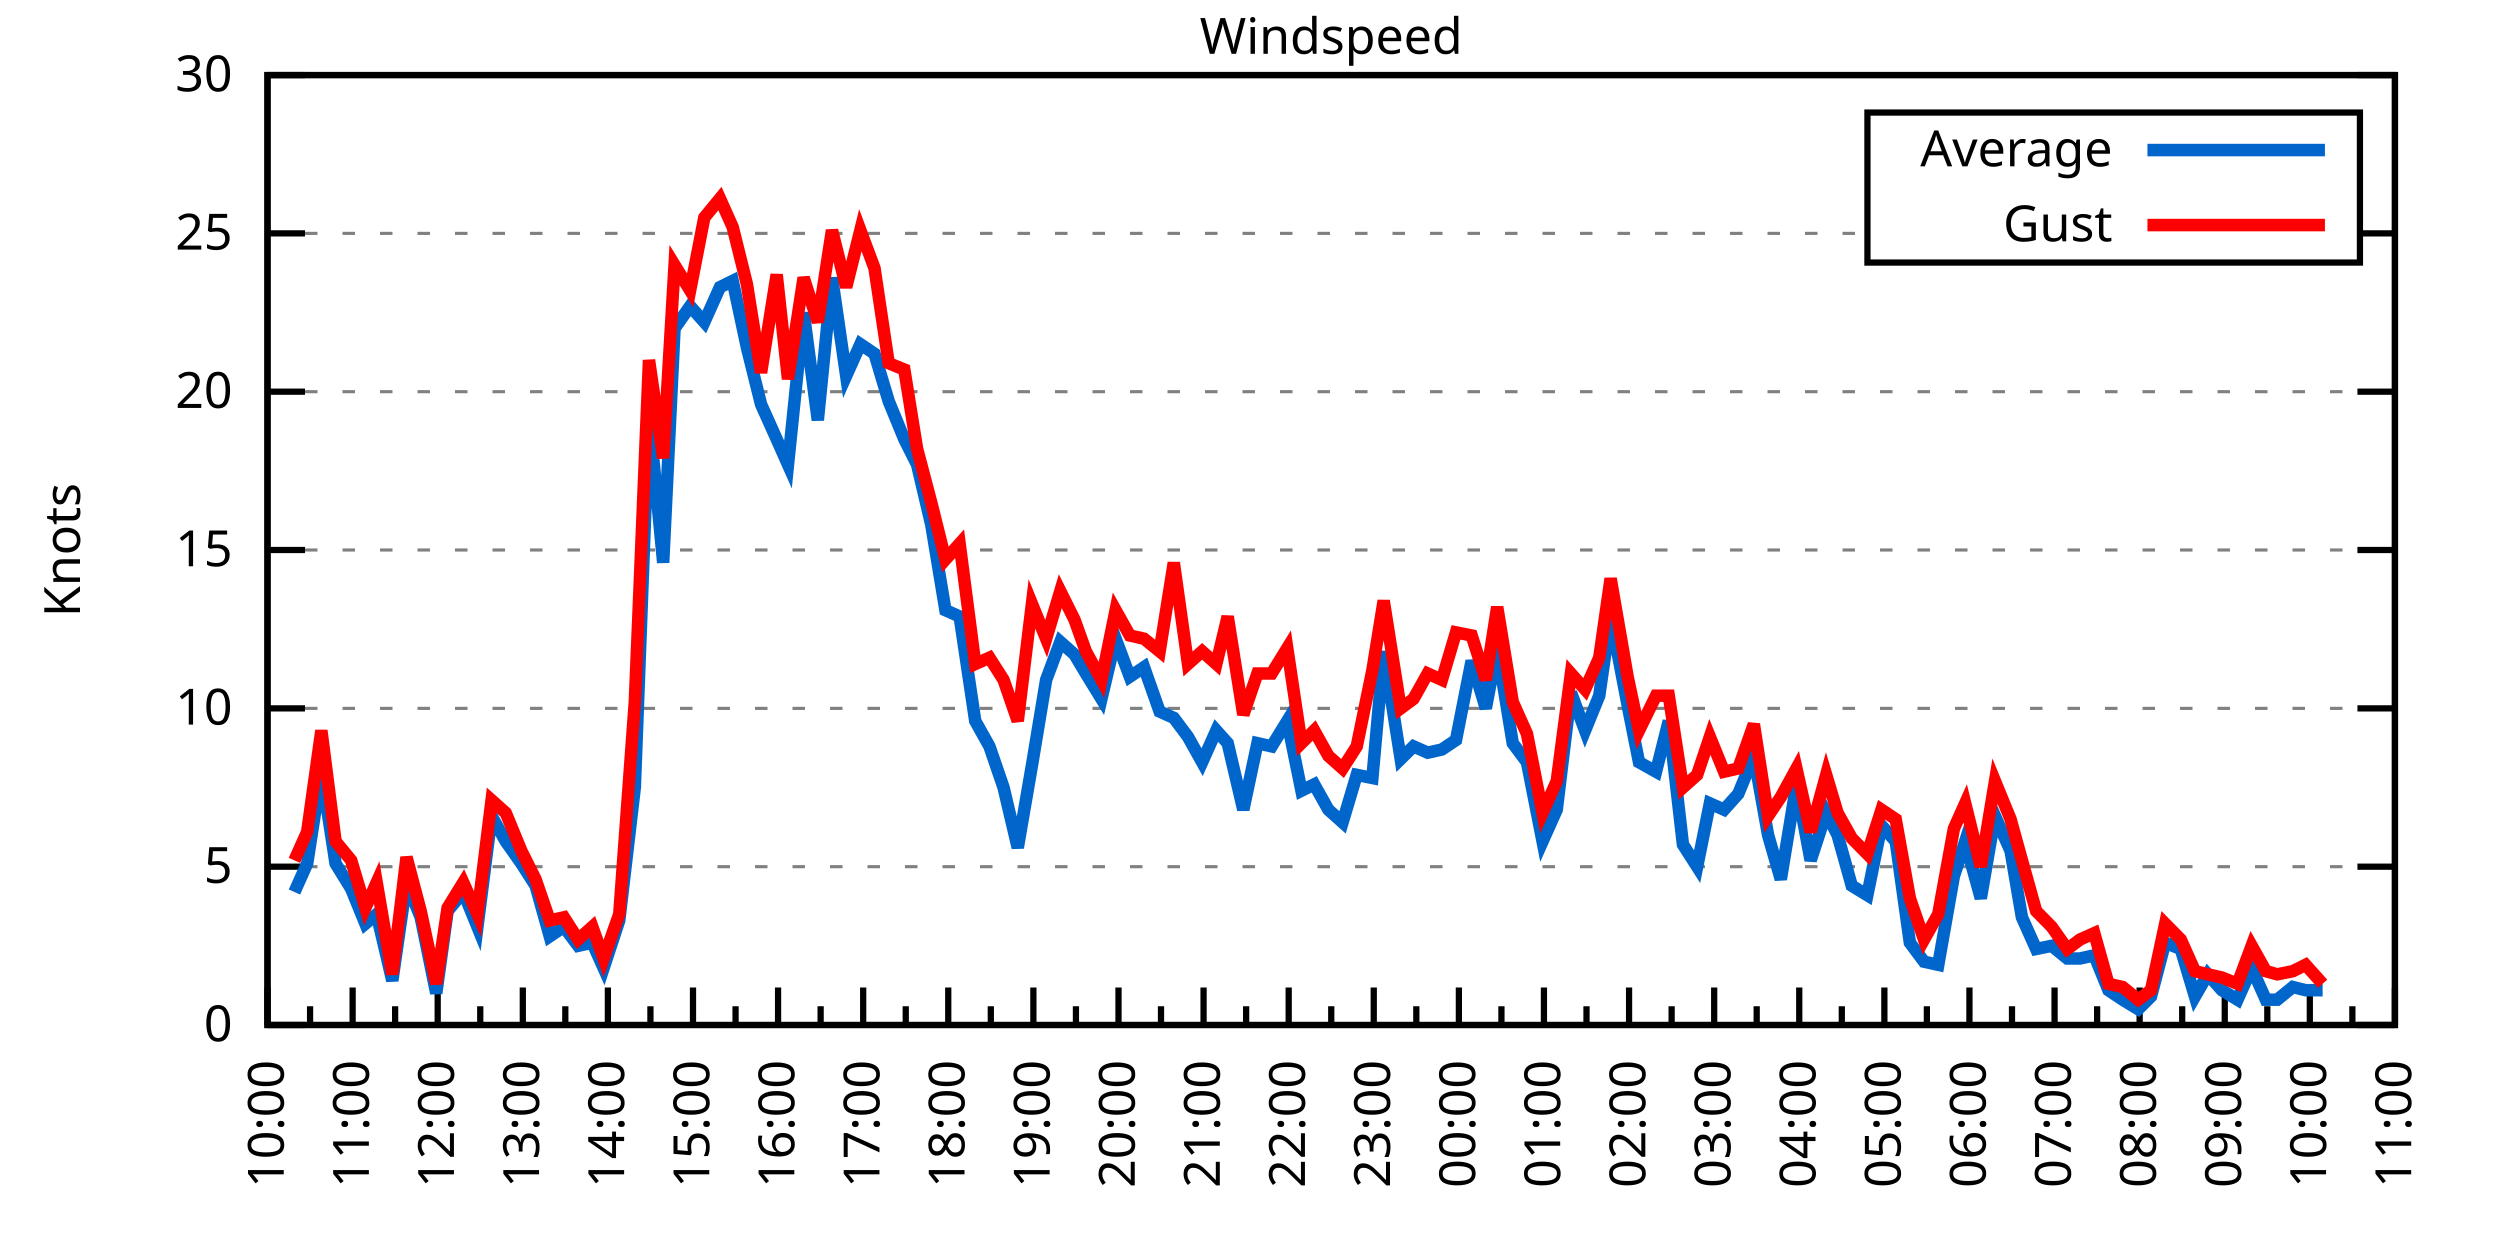
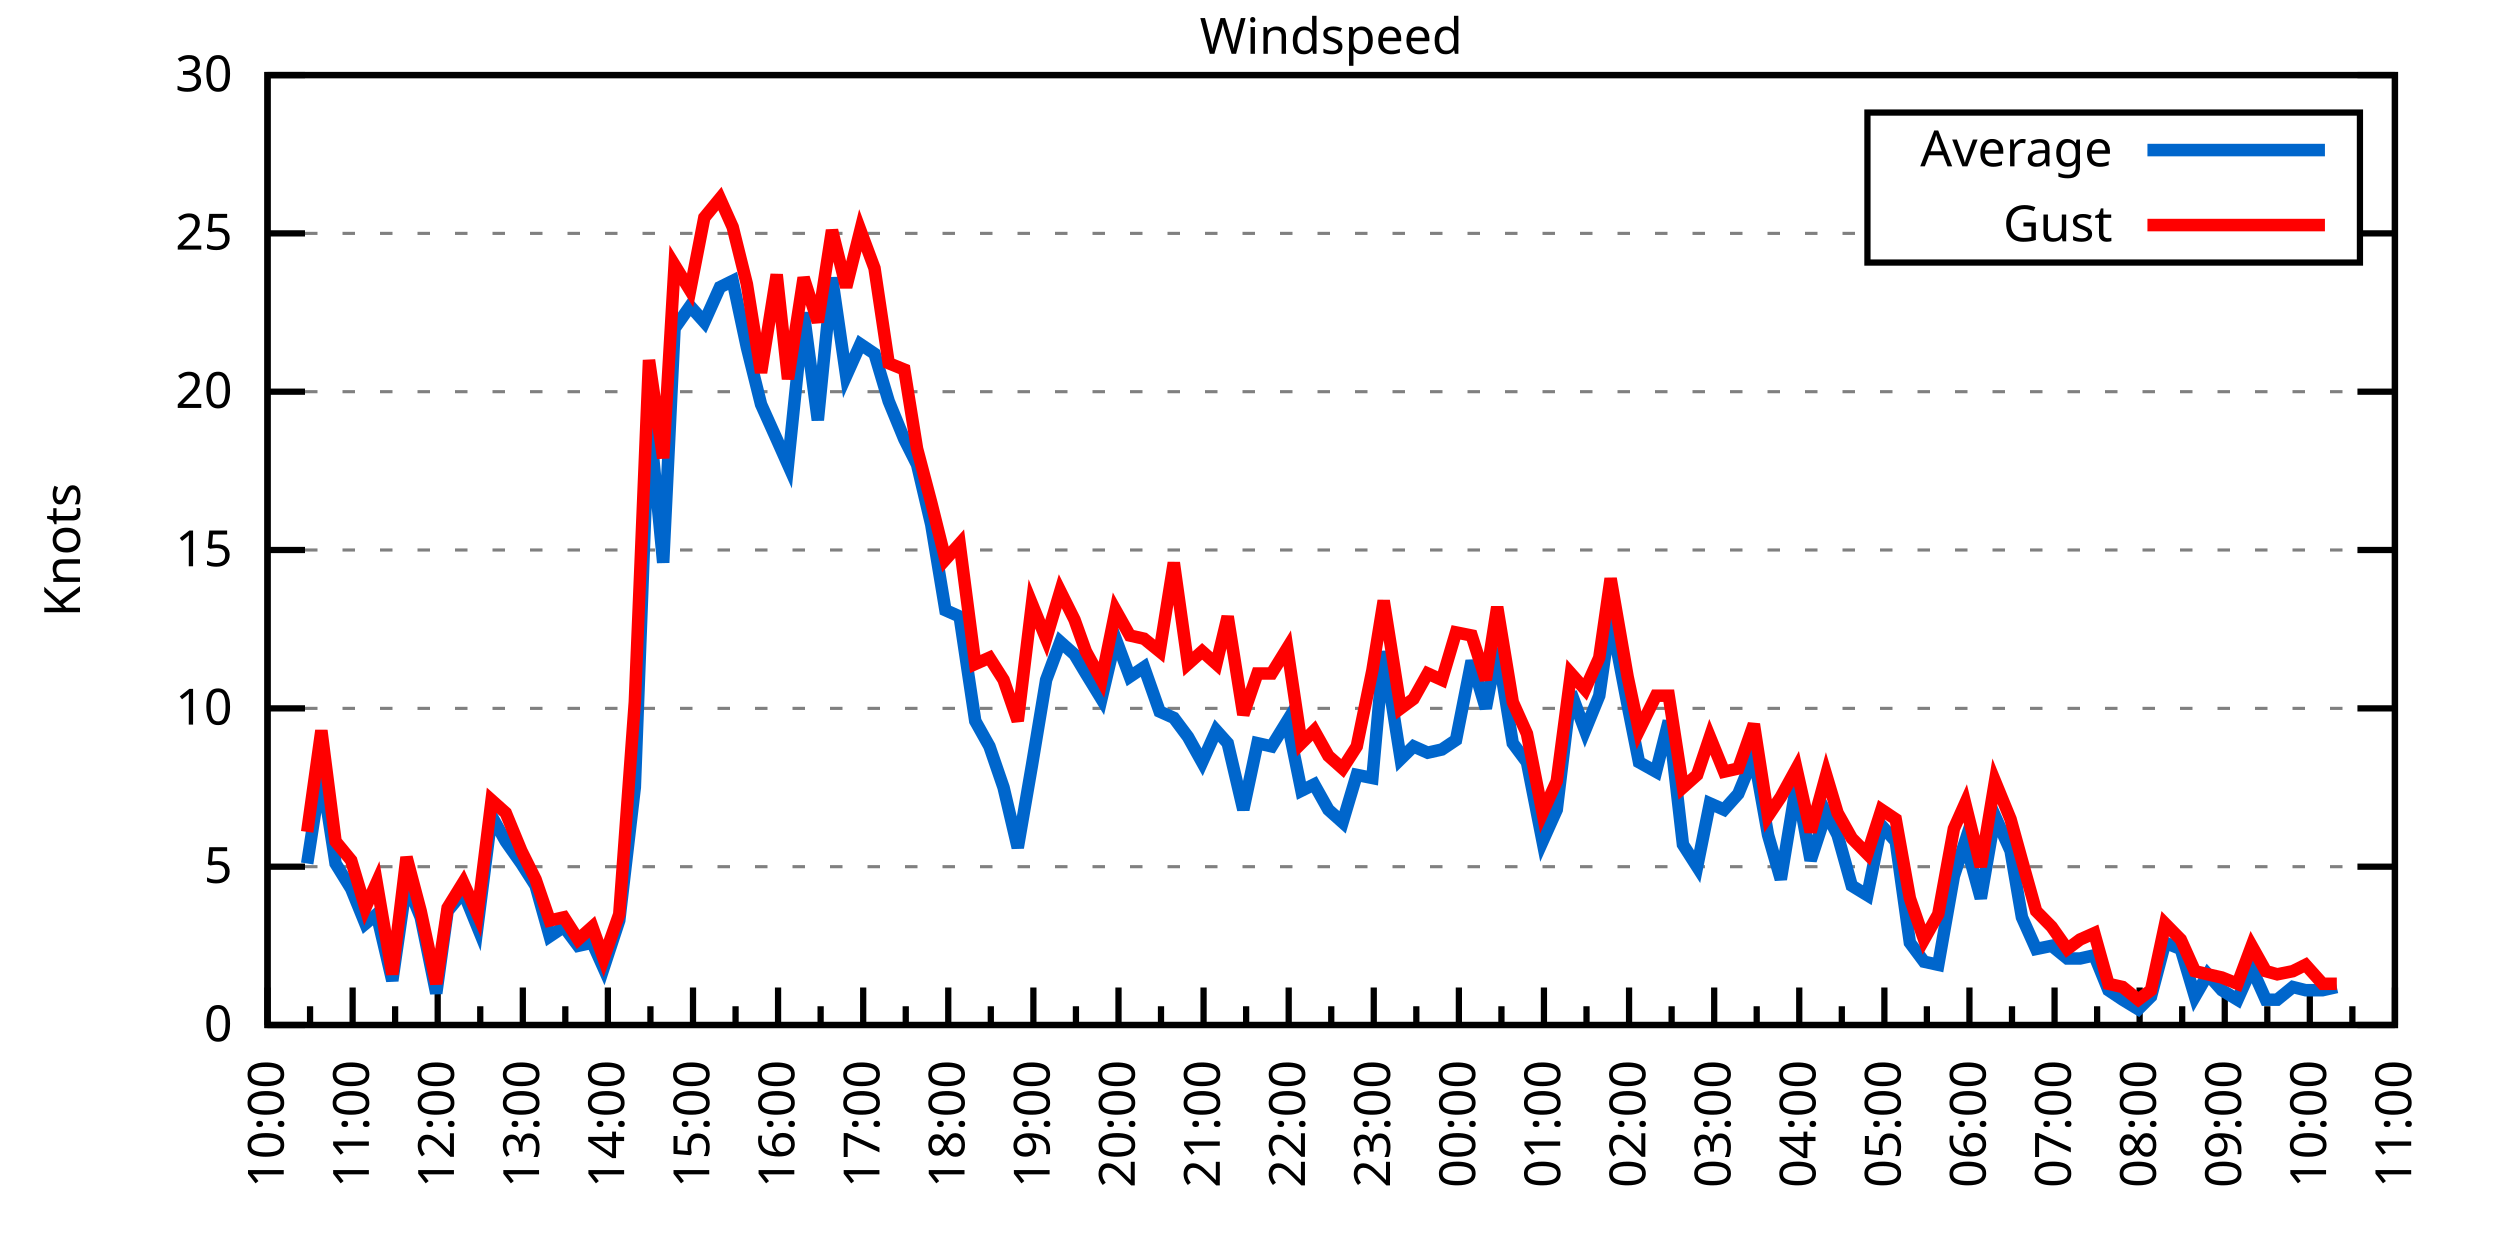
<svg xmlns="http://www.w3.org/2000/svg" xmlns:xlink="http://www.w3.org/1999/xlink" width="400" height="200" viewBox="0 0 400 200">
  <g id="gnuplot_canvas">
    <rect x="0" y="0" width="400" height="200" fill="none" />
    <defs>
      <circle id="gpDot" r="0.5" stroke-width="0.5" stroke="currentColor" />
      <path id="gpPt0" stroke-width="0.333" stroke="currentColor" d="M-1,0 h2 M0,-1 v2" />
      <path id="gpPt1" stroke-width="0.333" stroke="currentColor" d="M-1,-1 L1,1 M1,-1 L-1,1" />
      <path id="gpPt2" stroke-width="0.333" stroke="currentColor" d="M-1,0 L1,0 M0,-1 L0,1 M-1,-1 L1,1 M-1,1 L1,-1" />
      <rect id="gpPt3" stroke-width="0.333" stroke="currentColor" x="-1" y="-1" width="2" height="2" />
      <rect id="gpPt4" stroke-width="0.333" stroke="currentColor" fill="currentColor" x="-1" y="-1" width="2" height="2" />
      <circle id="gpPt5" stroke-width="0.333" stroke="currentColor" cx="0" cy="0" r="1" />
      <use xlink:href="#gpPt5" id="gpPt6" fill="currentColor" stroke="none" />
      <path id="gpPt7" stroke-width="0.333" stroke="currentColor" d="M0,-1.33 L-1.33,0.67 L1.33,0.67 z" />
      <use xlink:href="#gpPt7" id="gpPt8" fill="currentColor" stroke="none" />
      <use xlink:href="#gpPt7" id="gpPt9" stroke="currentColor" transform="rotate(180)" />
      <use xlink:href="#gpPt9" id="gpPt10" fill="currentColor" stroke="none" />
      <use xlink:href="#gpPt3" id="gpPt11" stroke="currentColor" transform="rotate(45)" />
      <use xlink:href="#gpPt11" id="gpPt12" fill="currentColor" stroke="none" />
      <path id="gpPt13" stroke-width="0.333" stroke="currentColor" d="M0,1.330 L1.265,0.411 L0.782,-1.067 L-0.782,-1.076 L-1.265,0.411 z" />
      <use xlink:href="#gpPt13" id="gpPt14" fill="currentColor" stroke="none" />
      <filter id="textbox" filterUnits="objectBoundingBox" x="0" y="0" height="1" width="1">
        <feFlood flood-color="white" flood-opacity="1" result="bgnd" />
        <feComposite in="SourceGraphic" in2="bgnd" operator="atop" />
      </filter>
      <filter id="greybox" filterUnits="objectBoundingBox" x="0" y="0" height="1" width="1">
        <feFlood flood-color="lightgrey" flood-opacity="1" result="grey" />
        <feComposite in="SourceGraphic" in2="grey" operator="atop" />
      </filter>
    </defs>
    <g fill="none" color="white" stroke="currentColor" stroke-width="1.00" stroke-linecap="butt" stroke-linejoin="miter">
</g>
    <g fill="none" color="black" stroke="currentColor" stroke-width="1.00" stroke-linecap="butt" stroke-linejoin="miter">
      <g stroke="none" shape-rendering="crispEdges">
        <polygon fill="rgb(255, 255, 255)" points="42.80,164.00 383.18,164.00 383.18,12.02 42.80,12.02 " />
      </g>
    </g>
    <g fill="none" color="black" stroke="currentColor" stroke-width="1.00" stroke-linecap="butt" stroke-linejoin="miter">
</g>
    <g fill="none" color="black" stroke="black" stroke-width="0.50" stroke-linecap="butt" stroke-linejoin="miter">
</g>
    <g fill="none" color="gray" stroke="currentColor" stroke-width="0.50" stroke-linecap="butt" stroke-linejoin="miter">
      <path stroke="gray" stroke-dasharray="2,4" class="gridline" d="M42.80,164.00 L383.19,164.00  " />
    </g>
    <g fill="none" color="gray" stroke="gray" stroke-width="1.00" stroke-linecap="butt" stroke-linejoin="miter">
</g>
    <g fill="none" color="black" stroke="currentColor" stroke-width="1.00" stroke-linecap="butt" stroke-linejoin="miter">
      <path stroke="black" d="M42.80,164.00 L48.80,164.00 M383.19,164.00 L377.19,164.00  " />
      <g transform="translate(37.20,166.60)" stroke="none" fill="black" font-family="Sans" font-size="8.00" text-anchor="end">
        <text>
          <tspan font-family="Sans"> 0</tspan>
        </text>
      </g>
    </g>
    <g fill="none" color="black" stroke="currentColor" stroke-width="1.00" stroke-linecap="butt" stroke-linejoin="miter">
</g>
    <g fill="none" color="black" stroke="black" stroke-width="0.50" stroke-linecap="butt" stroke-linejoin="miter">
</g>
    <g fill="none" color="gray" stroke="currentColor" stroke-width="0.50" stroke-linecap="butt" stroke-linejoin="miter">
      <path stroke="gray" stroke-dasharray="2,4" class="gridline" d="M42.80,138.67 L383.19,138.67  " />
    </g>
    <g fill="none" color="gray" stroke="gray" stroke-width="1.00" stroke-linecap="butt" stroke-linejoin="miter">
</g>
    <g fill="none" color="black" stroke="currentColor" stroke-width="1.00" stroke-linecap="butt" stroke-linejoin="miter">
      <path stroke="black" d="M42.80,138.67 L48.80,138.67 M383.19,138.67 L377.19,138.67  " />
      <g transform="translate(37.20,141.27)" stroke="none" fill="black" font-family="Sans" font-size="8.00" text-anchor="end">
        <text>
          <tspan font-family="Sans"> 5</tspan>
        </text>
      </g>
    </g>
    <g fill="none" color="black" stroke="currentColor" stroke-width="1.00" stroke-linecap="butt" stroke-linejoin="miter">
</g>
    <g fill="none" color="black" stroke="black" stroke-width="0.50" stroke-linecap="butt" stroke-linejoin="miter">
</g>
    <g fill="none" color="gray" stroke="currentColor" stroke-width="0.50" stroke-linecap="butt" stroke-linejoin="miter">
      <path stroke="gray" stroke-dasharray="2,4" class="gridline" d="M42.80,113.34 L383.19,113.34  " />
    </g>
    <g fill="none" color="gray" stroke="gray" stroke-width="1.00" stroke-linecap="butt" stroke-linejoin="miter">
</g>
    <g fill="none" color="black" stroke="currentColor" stroke-width="1.00" stroke-linecap="butt" stroke-linejoin="miter">
      <path stroke="black" d="M42.80,113.34 L48.80,113.34 M383.19,113.34 L377.19,113.34  " />
      <g transform="translate(37.20,115.94)" stroke="none" fill="black" font-family="Sans" font-size="8.00" text-anchor="end">
        <text>
          <tspan font-family="Sans"> 10</tspan>
        </text>
      </g>
    </g>
    <g fill="none" color="black" stroke="currentColor" stroke-width="1.00" stroke-linecap="butt" stroke-linejoin="miter">
</g>
    <g fill="none" color="black" stroke="black" stroke-width="0.50" stroke-linecap="butt" stroke-linejoin="miter">
</g>
    <g fill="none" color="gray" stroke="currentColor" stroke-width="0.50" stroke-linecap="butt" stroke-linejoin="miter">
      <path stroke="gray" stroke-dasharray="2,4" class="gridline" d="M42.80,88.00 L383.19,88.00  " />
    </g>
    <g fill="none" color="gray" stroke="gray" stroke-width="1.00" stroke-linecap="butt" stroke-linejoin="miter">
</g>
    <g fill="none" color="black" stroke="currentColor" stroke-width="1.00" stroke-linecap="butt" stroke-linejoin="miter">
      <path stroke="black" d="M42.80,88.00 L48.80,88.00 M383.19,88.00 L377.19,88.00  " />
      <g transform="translate(37.20,90.60)" stroke="none" fill="black" font-family="Sans" font-size="8.00" text-anchor="end">
        <text>
          <tspan font-family="Sans"> 15</tspan>
        </text>
      </g>
    </g>
    <g fill="none" color="black" stroke="currentColor" stroke-width="1.00" stroke-linecap="butt" stroke-linejoin="miter">
</g>
    <g fill="none" color="black" stroke="black" stroke-width="0.50" stroke-linecap="butt" stroke-linejoin="miter">
</g>
    <g fill="none" color="gray" stroke="currentColor" stroke-width="0.50" stroke-linecap="butt" stroke-linejoin="miter">
      <path stroke="gray" stroke-dasharray="2,4" class="gridline" d="M42.80,62.67 L383.19,62.67  " />
    </g>
    <g fill="none" color="gray" stroke="gray" stroke-width="1.00" stroke-linecap="butt" stroke-linejoin="miter">
</g>
    <g fill="none" color="black" stroke="currentColor" stroke-width="1.00" stroke-linecap="butt" stroke-linejoin="miter">
      <path stroke="black" d="M42.80,62.67 L48.80,62.67 M383.19,62.67 L377.19,62.67  " />
      <g transform="translate(37.20,65.27)" stroke="none" fill="black" font-family="Sans" font-size="8.00" text-anchor="end">
        <text>
          <tspan font-family="Sans"> 20</tspan>
        </text>
      </g>
    </g>
    <g fill="none" color="black" stroke="currentColor" stroke-width="1.00" stroke-linecap="butt" stroke-linejoin="miter">
</g>
    <g fill="none" color="black" stroke="black" stroke-width="0.50" stroke-linecap="butt" stroke-linejoin="miter">
</g>
    <g fill="none" color="gray" stroke="currentColor" stroke-width="0.50" stroke-linecap="butt" stroke-linejoin="miter">
      <path stroke="gray" stroke-dasharray="2,4" class="gridline" d="M42.80,37.34 L298.79,37.34 M377.59,37.34 L383.19,37.34  " />
    </g>
    <g fill="none" color="gray" stroke="gray" stroke-width="1.00" stroke-linecap="butt" stroke-linejoin="miter">
</g>
    <g fill="none" color="black" stroke="currentColor" stroke-width="1.00" stroke-linecap="butt" stroke-linejoin="miter">
      <path stroke="black" d="M42.80,37.34 L48.80,37.34 M383.19,37.34 L377.19,37.34  " />
      <g transform="translate(37.20,39.94)" stroke="none" fill="black" font-family="Sans" font-size="8.00" text-anchor="end">
        <text>
          <tspan font-family="Sans"> 25</tspan>
        </text>
      </g>
    </g>
    <g fill="none" color="black" stroke="currentColor" stroke-width="1.00" stroke-linecap="butt" stroke-linejoin="miter">
</g>
    <g fill="none" color="black" stroke="black" stroke-width="0.50" stroke-linecap="butt" stroke-linejoin="miter">
</g>
    <g fill="none" color="gray" stroke="currentColor" stroke-width="0.50" stroke-linecap="butt" stroke-linejoin="miter">
      <path stroke="gray" stroke-dasharray="2,4" class="gridline" d="M42.80,12.01 L383.19,12.01  " />
    </g>
    <g fill="none" color="gray" stroke="gray" stroke-width="1.00" stroke-linecap="butt" stroke-linejoin="miter">
</g>
    <g fill="none" color="black" stroke="currentColor" stroke-width="1.00" stroke-linecap="butt" stroke-linejoin="miter">
      <path stroke="black" d="M42.80,12.01 L48.80,12.01 M383.19,12.01 L377.19,12.01  " />
      <g transform="translate(37.20,14.61)" stroke="none" fill="black" font-family="Sans" font-size="8.00" text-anchor="end">
        <text>
          <tspan font-family="Sans"> 30</tspan>
        </text>
      </g>
    </g>
    <g fill="none" color="black" stroke="currentColor" stroke-width="1.00" stroke-linecap="butt" stroke-linejoin="miter">
      <path stroke="black" d="M42.80,164.00 L42.80,158.00  " />
      <g transform="translate(45.40,169.60) rotate(270)" stroke="none" fill="black" font-family="Sans" font-size="8.00" text-anchor="end">
        <text>
          <tspan font-family="Sans">10:00</tspan>
        </text>
      </g>
    </g>
    <g fill="none" color="black" stroke="currentColor" stroke-width="1.00" stroke-linecap="butt" stroke-linejoin="miter">
      <path stroke="black" d="M49.61,164.00 L49.61,161.00 M56.42,164.00 L56.42,158.00  " />
      <g transform="translate(59.02,169.60) rotate(270)" stroke="none" fill="black" font-family="Sans" font-size="8.00" text-anchor="end">
        <text>
          <tspan font-family="Sans">11:00</tspan>
        </text>
      </g>
    </g>
    <g fill="none" color="black" stroke="currentColor" stroke-width="1.00" stroke-linecap="butt" stroke-linejoin="miter">
      <path stroke="black" d="M63.22,164.00 L63.22,161.00 M70.03,164.00 L70.03,158.00  " />
      <g transform="translate(72.63,169.60) rotate(270)" stroke="none" fill="black" font-family="Sans" font-size="8.00" text-anchor="end">
        <text>
          <tspan font-family="Sans">12:00</tspan>
        </text>
      </g>
    </g>
    <g fill="none" color="black" stroke="currentColor" stroke-width="1.00" stroke-linecap="butt" stroke-linejoin="miter">
      <path stroke="black" d="M76.84,164.00 L76.84,161.00 M83.65,164.00 L83.65,158.00  " />
      <g transform="translate(86.25,169.60) rotate(270)" stroke="none" fill="black" font-family="Sans" font-size="8.00" text-anchor="end">
        <text>
          <tspan font-family="Sans">13:00</tspan>
        </text>
      </g>
    </g>
    <g fill="none" color="black" stroke="currentColor" stroke-width="1.00" stroke-linecap="butt" stroke-linejoin="miter">
      <path stroke="black" d="M90.45,164.00 L90.45,161.00 M97.26,164.00 L97.26,158.00  " />
      <g transform="translate(99.86,169.60) rotate(270)" stroke="none" fill="black" font-family="Sans" font-size="8.00" text-anchor="end">
        <text>
          <tspan font-family="Sans">14:00</tspan>
        </text>
      </g>
    </g>
    <g fill="none" color="black" stroke="currentColor" stroke-width="1.00" stroke-linecap="butt" stroke-linejoin="miter">
      <path stroke="black" d="M104.07,164.00 L104.07,161.00 M110.88,164.00 L110.88,158.00  " />
      <g transform="translate(113.48,169.60) rotate(270)" stroke="none" fill="black" font-family="Sans" font-size="8.00" text-anchor="end">
        <text>
          <tspan font-family="Sans">15:00</tspan>
        </text>
      </g>
    </g>
    <g fill="none" color="black" stroke="currentColor" stroke-width="1.00" stroke-linecap="butt" stroke-linejoin="miter">
      <path stroke="black" d="M117.69,164.00 L117.69,161.00 M124.49,164.00 L124.49,158.00  " />
      <g transform="translate(127.09,169.60) rotate(270)" stroke="none" fill="black" font-family="Sans" font-size="8.00" text-anchor="end">
        <text>
          <tspan font-family="Sans">16:00</tspan>
        </text>
      </g>
    </g>
    <g fill="none" color="black" stroke="currentColor" stroke-width="1.00" stroke-linecap="butt" stroke-linejoin="miter">
      <path stroke="black" d="M131.30,164.00 L131.30,161.00 M138.11,164.00 L138.11,158.00  " />
      <g transform="translate(140.71,169.60) rotate(270)" stroke="none" fill="black" font-family="Sans" font-size="8.00" text-anchor="end">
        <text>
          <tspan font-family="Sans">17:00</tspan>
        </text>
      </g>
    </g>
    <g fill="none" color="black" stroke="currentColor" stroke-width="1.00" stroke-linecap="butt" stroke-linejoin="miter">
      <path stroke="black" d="M144.92,164.00 L144.92,161.00 M151.72,164.00 L151.72,158.00  " />
      <g transform="translate(154.32,169.60) rotate(270)" stroke="none" fill="black" font-family="Sans" font-size="8.00" text-anchor="end">
        <text>
          <tspan font-family="Sans">18:00</tspan>
        </text>
      </g>
    </g>
    <g fill="none" color="black" stroke="currentColor" stroke-width="1.00" stroke-linecap="butt" stroke-linejoin="miter">
      <path stroke="black" d="M158.53,164.00 L158.53,161.00 M165.34,164.00 L165.34,158.00  " />
      <g transform="translate(167.94,169.60) rotate(270)" stroke="none" fill="black" font-family="Sans" font-size="8.00" text-anchor="end">
        <text>
          <tspan font-family="Sans">19:00</tspan>
        </text>
      </g>
    </g>
    <g fill="none" color="black" stroke="currentColor" stroke-width="1.00" stroke-linecap="butt" stroke-linejoin="miter">
      <path stroke="black" d="M172.15,164.00 L172.15,161.00 M178.96,164.00 L178.96,158.00  " />
      <g transform="translate(181.56,169.60) rotate(270)" stroke="none" fill="black" font-family="Sans" font-size="8.00" text-anchor="end">
        <text>
          <tspan font-family="Sans">20:00</tspan>
        </text>
      </g>
    </g>
    <g fill="none" color="black" stroke="currentColor" stroke-width="1.00" stroke-linecap="butt" stroke-linejoin="miter">
      <path stroke="black" d="M185.76,164.00 L185.76,161.00 M192.57,164.00 L192.57,158.00  " />
      <g transform="translate(195.17,169.60) rotate(270)" stroke="none" fill="black" font-family="Sans" font-size="8.00" text-anchor="end">
        <text>
          <tspan font-family="Sans">21:00</tspan>
        </text>
      </g>
    </g>
    <g fill="none" color="black" stroke="currentColor" stroke-width="1.00" stroke-linecap="butt" stroke-linejoin="miter">
      <path stroke="black" d="M199.38,164.00 L199.38,161.00 M206.19,164.00 L206.19,158.00  " />
      <g transform="translate(208.79,169.60) rotate(270)" stroke="none" fill="black" font-family="Sans" font-size="8.00" text-anchor="end">
        <text>
          <tspan font-family="Sans">22:00</tspan>
        </text>
      </g>
    </g>
    <g fill="none" color="black" stroke="currentColor" stroke-width="1.00" stroke-linecap="butt" stroke-linejoin="miter">
      <path stroke="black" d="M213.00,164.00 L213.00,161.00 M219.80,164.00 L219.80,158.00  " />
      <g transform="translate(222.40,169.60) rotate(270)" stroke="none" fill="black" font-family="Sans" font-size="8.00" text-anchor="end">
        <text>
          <tspan font-family="Sans">23:00</tspan>
        </text>
      </g>
    </g>
    <g fill="none" color="black" stroke="currentColor" stroke-width="1.00" stroke-linecap="butt" stroke-linejoin="miter">
      <path stroke="black" d="M226.61,164.00 L226.61,161.00 M233.42,164.00 L233.42,158.00  " />
      <g transform="translate(236.02,169.60) rotate(270)" stroke="none" fill="black" font-family="Sans" font-size="8.00" text-anchor="end">
        <text>
          <tspan font-family="Sans">00:00</tspan>
        </text>
      </g>
    </g>
    <g fill="none" color="black" stroke="currentColor" stroke-width="1.00" stroke-linecap="butt" stroke-linejoin="miter">
      <path stroke="black" d="M240.23,164.00 L240.23,161.00 M247.03,164.00 L247.03,158.00  " />
      <g transform="translate(249.63,169.60) rotate(270)" stroke="none" fill="black" font-family="Sans" font-size="8.00" text-anchor="end">
        <text>
          <tspan font-family="Sans">01:00</tspan>
        </text>
      </g>
    </g>
    <g fill="none" color="black" stroke="currentColor" stroke-width="1.00" stroke-linecap="butt" stroke-linejoin="miter">
      <path stroke="black" d="M253.84,164.00 L253.84,161.00 M260.65,164.00 L260.65,158.00  " />
      <g transform="translate(263.25,169.60) rotate(270)" stroke="none" fill="black" font-family="Sans" font-size="8.00" text-anchor="end">
        <text>
          <tspan font-family="Sans">02:00</tspan>
        </text>
      </g>
    </g>
    <g fill="none" color="black" stroke="currentColor" stroke-width="1.00" stroke-linecap="butt" stroke-linejoin="miter">
      <path stroke="black" d="M267.46,164.00 L267.46,161.00 M274.27,164.00 L274.27,158.00  " />
      <g transform="translate(276.87,169.60) rotate(270)" stroke="none" fill="black" font-family="Sans" font-size="8.00" text-anchor="end">
        <text>
          <tspan font-family="Sans">03:00</tspan>
        </text>
      </g>
    </g>
    <g fill="none" color="black" stroke="currentColor" stroke-width="1.00" stroke-linecap="butt" stroke-linejoin="miter">
      <path stroke="black" d="M281.07,164.00 L281.07,161.00 M287.88,164.00 L287.88,158.00  " />
      <g transform="translate(290.48,169.60) rotate(270)" stroke="none" fill="black" font-family="Sans" font-size="8.00" text-anchor="end">
        <text>
          <tspan font-family="Sans">04:00</tspan>
        </text>
      </g>
    </g>
    <g fill="none" color="black" stroke="currentColor" stroke-width="1.00" stroke-linecap="butt" stroke-linejoin="miter">
      <path stroke="black" d="M294.69,164.00 L294.69,161.00 M301.50,164.00 L301.50,158.00  " />
      <g transform="translate(304.10,169.60) rotate(270)" stroke="none" fill="black" font-family="Sans" font-size="8.00" text-anchor="end">
        <text>
          <tspan font-family="Sans">05:00</tspan>
        </text>
      </g>
    </g>
    <g fill="none" color="black" stroke="currentColor" stroke-width="1.00" stroke-linecap="butt" stroke-linejoin="miter">
      <path stroke="black" d="M308.30,164.00 L308.30,161.00 M315.11,164.00 L315.11,158.00  " />
      <g transform="translate(317.71,169.60) rotate(270)" stroke="none" fill="black" font-family="Sans" font-size="8.00" text-anchor="end">
        <text>
          <tspan font-family="Sans">06:00</tspan>
        </text>
      </g>
    </g>
    <g fill="none" color="black" stroke="currentColor" stroke-width="1.00" stroke-linecap="butt" stroke-linejoin="miter">
      <path stroke="black" d="M321.92,164.00 L321.92,161.00 M328.73,164.00 L328.73,158.00  " />
      <g transform="translate(331.33,169.60) rotate(270)" stroke="none" fill="black" font-family="Sans" font-size="8.00" text-anchor="end">
        <text>
          <tspan font-family="Sans">07:00</tspan>
        </text>
      </g>
    </g>
    <g fill="none" color="black" stroke="currentColor" stroke-width="1.00" stroke-linecap="butt" stroke-linejoin="miter">
      <path stroke="black" d="M335.54,164.00 L335.54,161.00 M342.34,164.00 L342.34,158.00  " />
      <g transform="translate(344.94,169.60) rotate(270)" stroke="none" fill="black" font-family="Sans" font-size="8.00" text-anchor="end">
        <text>
          <tspan font-family="Sans">08:00</tspan>
        </text>
      </g>
    </g>
    <g fill="none" color="black" stroke="currentColor" stroke-width="1.00" stroke-linecap="butt" stroke-linejoin="miter">
      <path stroke="black" d="M349.15,164.00 L349.15,161.00 M355.96,164.00 L355.96,158.00  " />
      <g transform="translate(358.56,169.60) rotate(270)" stroke="none" fill="black" font-family="Sans" font-size="8.00" text-anchor="end">
        <text>
          <tspan font-family="Sans">09:00</tspan>
        </text>
      </g>
    </g>
    <g fill="none" color="black" stroke="currentColor" stroke-width="1.00" stroke-linecap="butt" stroke-linejoin="miter">
      <path stroke="black" d="M362.77,164.00 L362.77,161.00 M369.57,164.00 L369.57,158.00  " />
      <g transform="translate(372.17,169.60) rotate(270)" stroke="none" fill="black" font-family="Sans" font-size="8.00" text-anchor="end">
        <text>
          <tspan font-family="Sans">10:00</tspan>
        </text>
      </g>
    </g>
    <g fill="none" color="black" stroke="currentColor" stroke-width="1.00" stroke-linecap="butt" stroke-linejoin="miter">
      <path stroke="black" d="M376.38,164.00 L376.38,161.00 M383.19,164.00 L383.19,158.00  " />
      <g transform="translate(385.79,169.60) rotate(270)" stroke="none" fill="black" font-family="Sans" font-size="8.00" text-anchor="end">
        <text>
          <tspan font-family="Sans">11:00</tspan>
        </text>
      </g>
    </g>
    <g fill="none" color="black" stroke="currentColor" stroke-width="1.00" stroke-linecap="butt" stroke-linejoin="miter">
</g>
    <g fill="none" color="black" stroke="currentColor" stroke-width="1.00" stroke-linecap="butt" stroke-linejoin="miter">
      <path stroke="black" d="M42.80,12.01 L42.80,164.00 L383.19,164.00 L383.19,12.01 L42.80,12.01 Z  " />
    </g>
    <g fill="none" color="black" stroke="currentColor" stroke-width="1.00" stroke-linecap="butt" stroke-linejoin="miter">
      <g transform="translate(12.80,88.01) rotate(270)" stroke="none" fill="black" font-family="Sans" font-size="8.00" text-anchor="middle">
        <text>
          <tspan font-family="Sans">Knots</tspan>
        </text>
      </g>
    </g>
    <g fill="none" color="black" stroke="currentColor" stroke-width="1.00" stroke-linecap="butt" stroke-linejoin="miter">
</g>
    <g fill="none" color="black" stroke="currentColor" stroke-width="1.00" stroke-linecap="butt" stroke-linejoin="miter">
      <path stroke="black" d="M298.79,42.01 L298.79,18.01 L377.59,18.01 L377.59,42.01 L298.79,42.01 Z  " />
    </g>
    <g id="Windspeed_plot_1">
      <g fill="none" color="white" stroke="black" stroke-width="2.00" stroke-linecap="butt" stroke-linejoin="miter">
</g>
      <g fill="none" color="black" stroke="currentColor" stroke-width="2.00" stroke-linecap="butt" stroke-linejoin="miter">
        <g transform="translate(337.99,26.61)" stroke="none" fill="black" font-family="Sans" font-size="8.00" text-anchor="end">
          <text>
            <tspan font-family="Sans">Average</tspan>
          </text>
        </g>
      </g>
      <g fill="none" color="black" stroke="currentColor" stroke-width="2.00" stroke-linecap="butt" stroke-linejoin="miter">
-         <path stroke="rgb(  0, 102, 204)" d="M343.59,24.01 L371.99,24.01 M47.11,142.72 L49.15,138.16 L51.42,123.47 L53.69,138.16 L56.19,142.21 L58.46,147.79   L60.27,146.27 L62.77,156.91 L65.04,141.20 L67.31,146.77 L69.80,158.93 L71.62,145.76 L74.12,142.72 L76.39,148.29   L78.65,130.56 L80.92,134.62 L83.42,138.16 L85.69,141.71 L87.96,149.81 L90.23,148.29 L92.50,151.33 L94.77,150.83   L96.58,154.88 L99.08,147.28 L101.57,126.00 L103.84,66.22 L106.11,90.03 L107.93,52.54 L110.42,48.99 L112.69,51.53   L115.19,45.95 L117.23,44.94 L119.50,55.58 L121.77,64.70 L124.27,70.27 L126.08,74.33 L128.58,50.01 L130.85,67.23   L133.12,44.43 L135.39,60.14 L137.66,55.07 L139.92,56.59 L142.19,64.19 L144.69,70.27 L146.73,74.33 L149.00,83.95   L151.27,97.63 L153.54,98.64 L156.04,115.36 L158.31,119.42 L160.57,126.00 L162.84,135.63 L165.11,122.46 L167.38,108.78   L169.65,102.70 L171.92,104.72 L173.74,107.76 L176.23,111.82 L178.50,102.19 L180.77,108.27 L183.04,106.75 L185.54,113.84   L187.81,114.86 L190.08,117.90 L192.34,121.95 L194.61,116.88 L196.43,118.91 L198.93,129.55 L201.19,118.91 L203.46,119.42   L205.96,115.36 L208.23,126.51 L210.27,125.50 L212.54,129.55 L214.81,131.58 L217.08,123.98 L219.58,124.48 L221.39,104.22   L224.11,121.44 L226.16,119.42 L228.43,120.43 L230.70,119.92 L232.96,118.40 L235.46,105.74 L237.73,113.34 L239.55,103.71   L242.04,118.91 L244.31,121.95 L246.81,134.62 L249.08,129.55 L251.35,110.80 L253.61,116.88 L255.88,111.31 L257.70,98.64   L260.42,112.83 L262.24,121.95 L264.96,123.47 L267.00,115.36 L269.27,135.12 L271.54,138.67 L273.58,128.54 L275.85,129.55   L278.12,127.02 L280.62,120.94 L282.89,133.60 L284.93,140.69 L287.43,125.50 L289.70,137.66 L292.19,130.06 L294.01,133.60   L296.28,141.71 L298.77,143.23 L301.04,132.08 L303.31,134.62 L305.58,150.83 L307.85,153.87 L310.12,154.37 L312.62,140.19   L314.43,134.62 L316.93,143.73 L319.20,130.56 L321.69,136.14 L323.51,146.77 L325.78,151.84 L328.27,151.33 L330.77,153.36   L332.81,153.36 L335.08,152.85 L337.35,158.43 L339.62,159.95 L342.12,161.47 L344.16,159.44 L346.43,150.83 L348.92,151.84   L351.19,159.44 L353.24,155.89 L355.50,158.43 L358.00,159.95 L360.27,154.88 L362.54,159.95 L364.36,159.95 L366.85,157.92   L368.89,158.43 L371.62,158.43  " />
+         <path stroke="rgb(  0, 102, 204)" d="M343.59,24.01 L371.99,24.01 M49.15,138.16 L51.42,123.47 L53.69,138.16 L56.19,142.21 L58.46,147.79 L60.27,146.27   L62.77,156.91 L65.04,141.20 L67.31,146.77 L69.80,158.93 L71.62,145.76 L74.12,142.72 L76.39,148.29 L78.65,130.56   L80.92,134.62 L83.42,138.16 L85.69,141.71 L87.96,149.81 L90.23,148.29 L92.50,151.33 L94.77,150.83 L96.58,154.88   L99.08,147.28 L101.57,126.00 L103.84,66.22 L106.11,90.03 L107.93,52.54 L110.42,48.99 L112.69,51.53 L115.19,45.95   L117.23,44.94 L119.50,55.58 L121.77,64.70 L124.27,70.27 L126.08,74.33 L128.58,50.01 L130.85,67.23 L133.12,44.43   L135.39,60.14 L137.66,55.07 L139.92,56.59 L142.19,64.19 L144.69,70.27 L146.73,74.33 L149.00,83.95 L151.27,97.63   L153.54,98.64 L156.04,115.36 L158.31,119.42 L160.57,126.00 L162.84,135.63 L165.11,122.46 L167.38,108.78 L169.65,102.70   L171.92,104.72 L173.74,107.76 L176.23,111.82 L178.50,102.19 L180.77,108.27 L183.04,106.75 L185.54,113.84 L187.81,114.86   L190.08,117.90 L192.34,121.95 L194.61,116.88 L196.43,118.91 L198.93,129.55 L201.19,118.91 L203.46,119.42 L205.96,115.36   L208.23,126.51 L210.27,125.50 L212.54,129.55 L214.81,131.58 L217.08,123.98 L219.58,124.48 L221.39,104.22 L224.11,121.44   L226.16,119.42 L228.43,120.43 L230.70,119.92 L232.96,118.40 L235.46,105.74 L237.73,113.34 L239.55,103.71 L242.04,118.91   L244.31,121.95 L246.81,134.62 L249.08,129.55 L251.35,110.80 L253.61,116.88 L255.88,111.31 L257.70,98.64 L260.42,112.83   L262.24,121.95 L264.96,123.47 L267.00,115.36 L269.27,135.12 L271.54,138.67 L273.58,128.54 L275.85,129.55 L278.12,127.02   L280.62,120.94 L282.89,133.60 L284.93,140.69 L287.43,125.50 L289.70,137.66 L292.19,130.06 L294.01,133.60 L296.28,141.71   L298.77,143.23 L301.04,132.08 L303.31,134.62 L305.58,150.83 L307.85,153.87 L310.12,154.37 L312.62,140.19 L314.43,134.62   L316.93,143.73 L319.20,130.56 L321.69,136.14 L323.51,146.77 L325.78,151.84 L328.27,151.33 L330.77,153.36 L332.81,153.36   L335.08,152.85 L337.35,158.43 L339.62,159.95 L342.12,161.47 L344.16,159.44 L346.43,150.83 L348.92,151.84 L351.19,159.44   L353.24,155.89 L355.50,158.43 L358.00,159.95 L360.27,154.88 L362.54,159.95 L364.36,159.95 L366.85,157.92 L368.89,158.43   L371.62,158.43 L373.89,157.92  " />
      </g>
    </g>
    <g id="Windspeed_plot_2">
      <g fill="none" color="black" stroke="currentColor" stroke-width="2.00" stroke-linecap="butt" stroke-linejoin="miter">
        <g transform="translate(337.99,38.61)" stroke="none" fill="black" font-family="Sans" font-size="8.00" text-anchor="end">
          <text>
            <tspan font-family="Sans">Gust</tspan>
          </text>
        </g>
      </g>
      <g fill="none" color="black" stroke="currentColor" stroke-width="2.00" stroke-linecap="butt" stroke-linejoin="miter">
-         <path stroke="rgb(255,   0,   0)" d="M343.59,36.01 L371.99,36.01 M47.11,137.66 L49.15,133.10 L51.42,116.88 L53.69,134.62 L56.19,137.66 L58.46,145.25   L60.27,141.20 L62.77,155.89 L65.04,137.15 L67.31,145.76 L69.80,157.41 L71.62,145.25 L74.12,141.20 L76.39,146.27   L78.65,128.03 L80.92,130.06 L83.42,136.14 L85.69,140.69 L87.96,147.28 L90.23,146.77 L92.50,150.32 L94.77,148.29   L96.58,153.36 L99.08,146.27 L101.57,112.32 L103.84,57.61 L106.11,73.31 L107.93,42.41 L110.42,46.46 L112.69,34.81   L115.19,31.77 L117.23,36.33 L119.50,45.45 L121.77,59.63 L124.27,43.93 L126.08,60.65 L128.58,44.43 L130.85,51.53   L133.12,36.84 L135.39,45.95 L137.66,36.84 L139.92,42.91 L142.19,58.11 L144.69,59.13 L146.73,71.79 L149.00,80.41   L151.27,89.52 L153.54,86.99 L156.04,106.24 L158.31,105.23 L160.57,108.78 L162.84,115.36 L165.11,96.62 L167.38,102.19   L169.65,94.59 L171.92,99.15 L173.74,104.22 L176.23,108.78 L178.50,97.63 L180.77,101.68 L183.04,102.19 L185.54,104.22   L187.81,90.03 L190.08,106.24 L192.34,104.22 L194.61,106.24 L196.43,98.64 L198.93,114.35 L201.19,107.76 L203.46,107.76   L205.96,103.71 L208.23,118.91 L210.27,116.88 L212.54,120.94 L214.81,122.96 L217.08,119.42 L219.58,107.26 L221.39,96.11   L224.11,113.34 L226.16,111.82 L228.43,107.76 L230.70,108.78 L232.96,101.18 L235.46,101.68 L237.73,108.78 L239.55,97.12   L242.04,112.32 L244.31,117.39 L246.81,130.06 L249.08,124.99 L251.35,107.76 L253.61,110.30 L255.88,105.23 L257.70,92.56   L260.42,108.27 L262.24,116.88 L264.96,111.31 L267.00,111.31 L269.27,126.00 L271.54,123.98 L273.58,117.90 L275.85,123.47   L278.12,122.96 L280.62,115.87 L282.89,130.56 L284.93,127.52 L287.43,122.96 L289.70,133.10 L292.19,123.98 L294.01,130.06   L296.28,134.11 L298.77,136.64 L301.04,129.55 L303.31,131.07 L305.58,143.73 L307.85,150.32 L310.12,146.27 L312.62,132.59   L314.43,128.54 L316.93,138.67 L319.20,124.99 L321.69,131.07 L323.51,137.66 L325.78,145.76 L328.27,148.29 L330.77,151.84   L332.81,150.32 L335.08,149.31 L337.35,157.41 L339.62,157.92 L342.12,159.95 L344.16,158.43 L346.43,147.79 L348.92,150.32   L351.19,155.39 L353.24,155.89 L355.50,156.40 L358.00,157.41 L360.27,151.33 L362.54,155.39 L364.36,155.89 L366.85,155.39   L368.89,154.37 L371.62,157.41  " />
+         <path stroke="rgb(255,   0,   0)" d="M343.59,36.01 L371.99,36.01 M49.15,133.10 L51.42,116.88 L53.69,134.62 L56.19,137.66 L58.46,145.25 L60.27,141.20   L62.77,155.89 L65.04,137.15 L67.31,145.76 L69.80,157.41 L71.62,145.25 L74.12,141.20 L76.39,146.27 L78.65,128.03   L80.92,130.06 L83.42,136.14 L85.69,140.69 L87.96,147.28 L90.23,146.77 L92.50,150.32 L94.77,148.29 L96.58,153.36   L99.08,146.27 L101.57,112.32 L103.84,57.61 L106.11,73.31 L107.93,42.41 L110.42,46.46 L112.69,34.81 L115.19,31.77   L117.23,36.33 L119.50,45.45 L121.77,59.63 L124.27,43.93 L126.08,60.65 L128.58,44.43 L130.85,51.53 L133.12,36.84   L135.39,45.95 L137.66,36.84 L139.92,42.91 L142.19,58.11 L144.69,59.13 L146.73,71.79 L149.00,80.41 L151.27,89.52   L153.54,86.99 L156.04,106.24 L158.31,105.23 L160.57,108.78 L162.84,115.36 L165.11,96.62 L167.38,102.19 L169.65,94.59   L171.92,99.15 L173.74,104.22 L176.23,108.78 L178.50,97.63 L180.77,101.68 L183.04,102.19 L185.54,104.22 L187.81,90.03   L190.08,106.24 L192.34,104.22 L194.61,106.24 L196.43,98.64 L198.93,114.35 L201.19,107.76 L203.46,107.76 L205.96,103.71   L208.23,118.91 L210.27,116.88 L212.54,120.94 L214.81,122.96 L217.08,119.42 L219.58,107.26 L221.39,96.11 L224.11,113.34   L226.16,111.82 L228.43,107.76 L230.70,108.78 L232.96,101.18 L235.46,101.68 L237.73,108.78 L239.55,97.12 L242.04,112.32   L244.31,117.39 L246.81,130.06 L249.08,124.99 L251.35,107.76 L253.61,110.30 L255.88,105.23 L257.70,92.56 L260.42,108.27   L262.24,116.88 L264.96,111.31 L267.00,111.31 L269.27,126.00 L271.54,123.98 L273.58,117.90 L275.85,123.47 L278.12,122.96   L280.62,115.87 L282.89,130.56 L284.93,127.52 L287.43,122.96 L289.70,133.10 L292.19,123.98 L294.01,130.06 L296.28,134.11   L298.77,136.64 L301.04,129.55 L303.31,131.07 L305.58,143.73 L307.85,150.32 L310.12,146.27 L312.62,132.59 L314.43,128.54   L316.93,138.67 L319.20,124.99 L321.69,131.07 L323.51,137.66 L325.78,145.76 L328.27,148.29 L330.77,151.84 L332.81,150.32   L335.08,149.31 L337.35,157.41 L339.62,157.92 L342.12,159.95 L344.16,158.43 L346.43,147.79 L348.92,150.32 L351.19,155.39   L353.24,155.89 L355.50,156.40 L358.00,157.41 L360.27,151.33 L362.54,155.39 L364.36,155.89 L366.85,155.39 L368.89,154.37   L371.62,157.41 L373.89,157.41  " />
      </g>
    </g>
    <g fill="none" color="black" stroke="currentColor" stroke-width="2.00" stroke-linecap="butt" stroke-linejoin="miter">
</g>
    <g fill="none" color="black" stroke="black" stroke-width="1.00" stroke-linecap="butt" stroke-linejoin="miter">
</g>
    <g fill="none" color="black" stroke="currentColor" stroke-width="1.00" stroke-linecap="butt" stroke-linejoin="miter">
      <path stroke="black" d="M42.80,12.01 L42.80,164.00 L383.19,164.00 L383.19,12.01 L42.80,12.01 Z  " />
    </g>
    <g fill="none" color="black" stroke="currentColor" stroke-width="1.00" stroke-linecap="butt" stroke-linejoin="miter">
      <g transform="translate(212.99,8.61)" stroke="none" fill="black" font-family="Sans" font-size="8.00" text-anchor="middle">
        <text>
          <tspan font-family="Sans">Windspeed</tspan>
        </text>
      </g>
    </g>
    <g fill="none" color="black" stroke="currentColor" stroke-width="1.00" stroke-linecap="butt" stroke-linejoin="miter">
</g>
  </g>
</svg>
